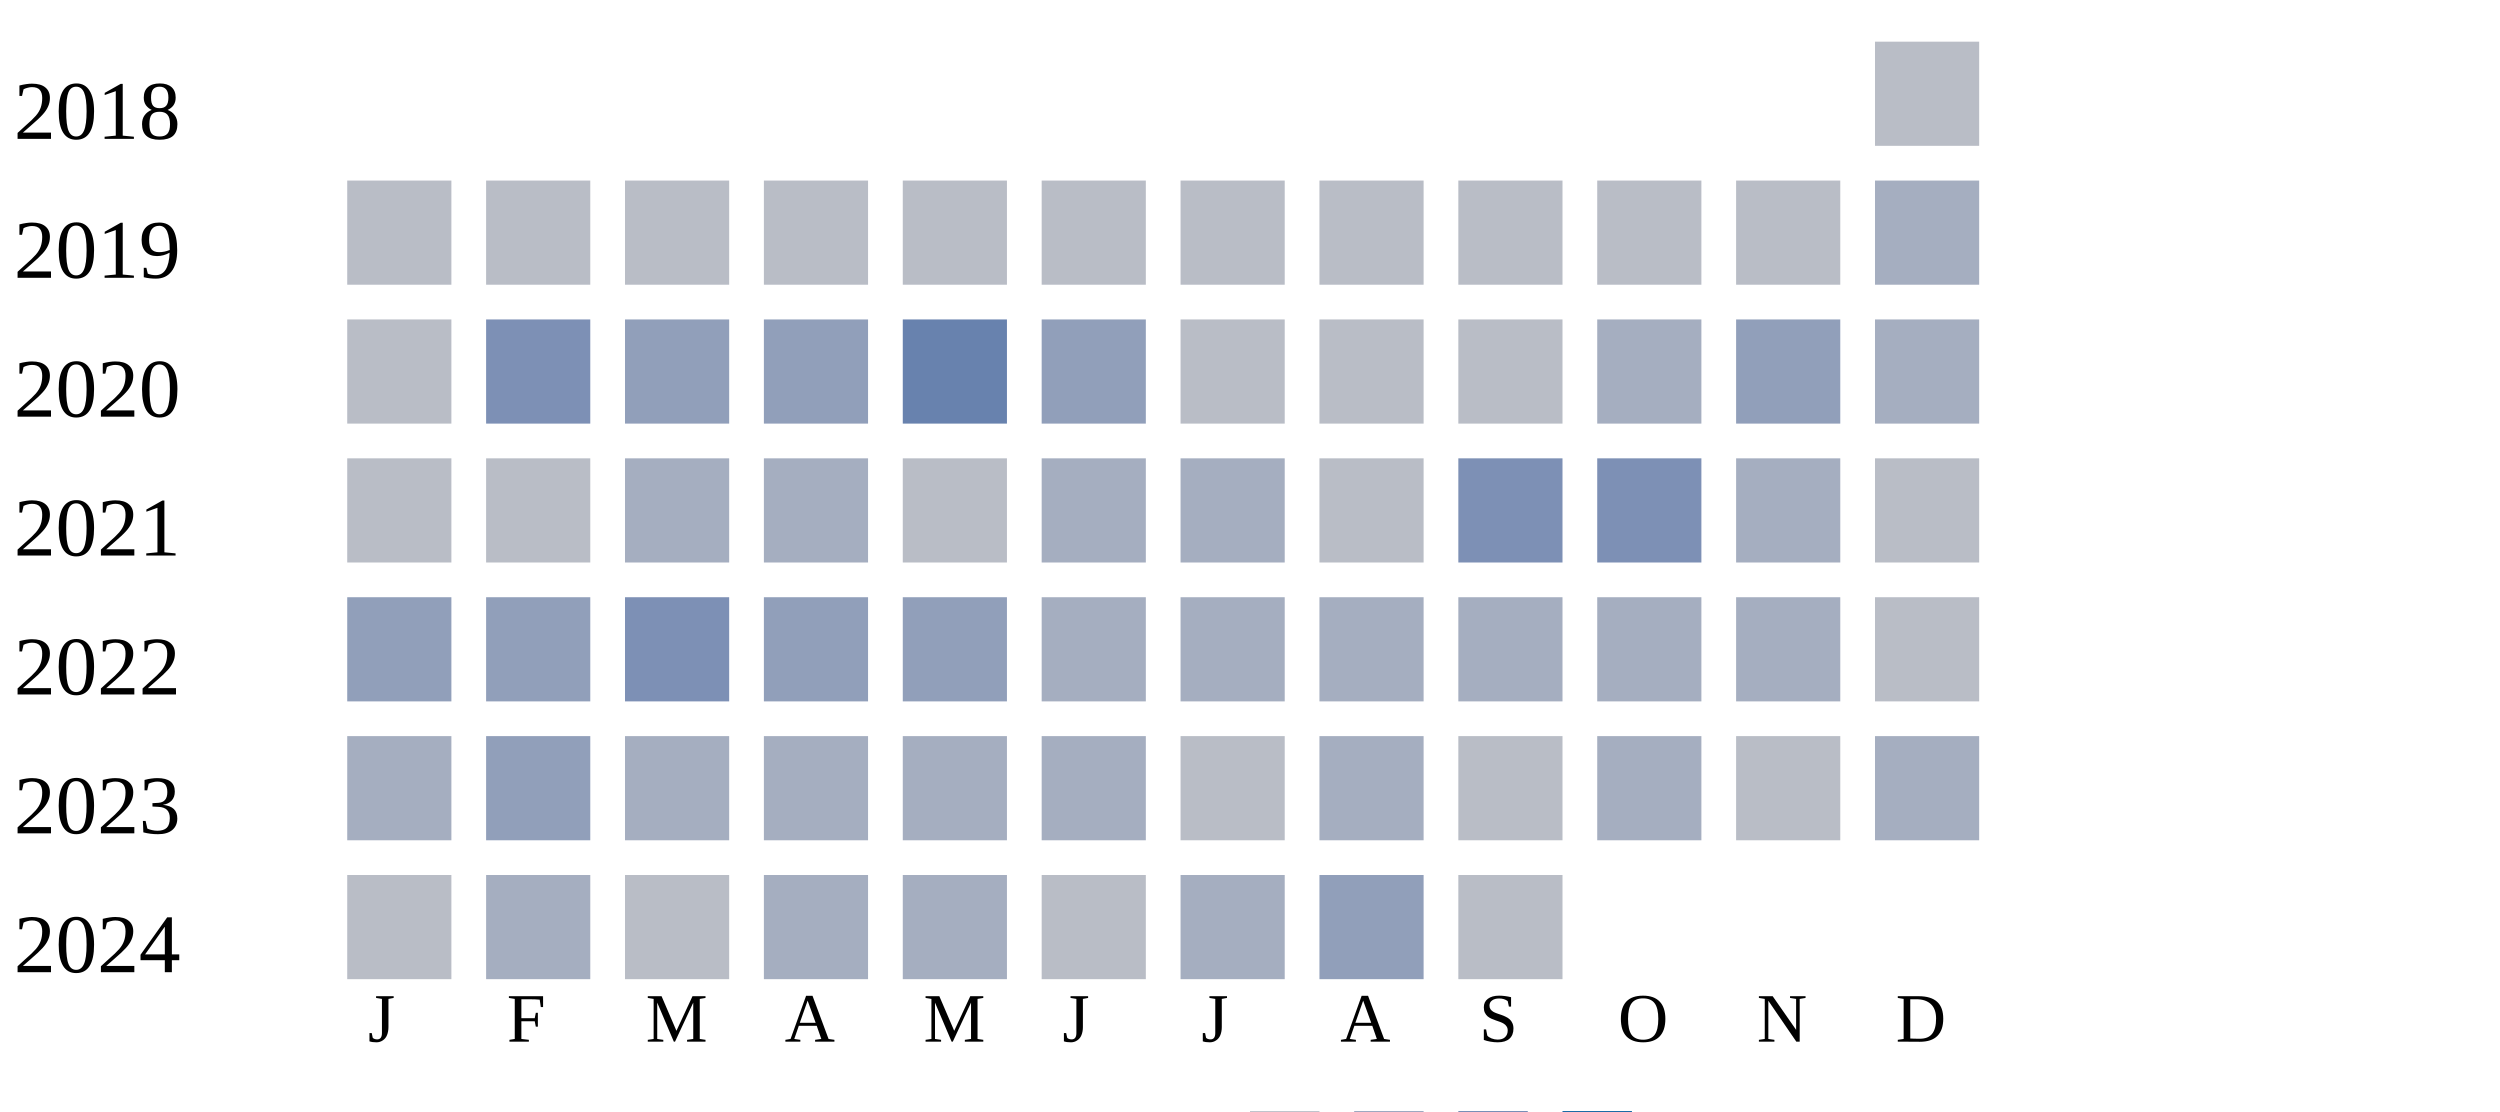
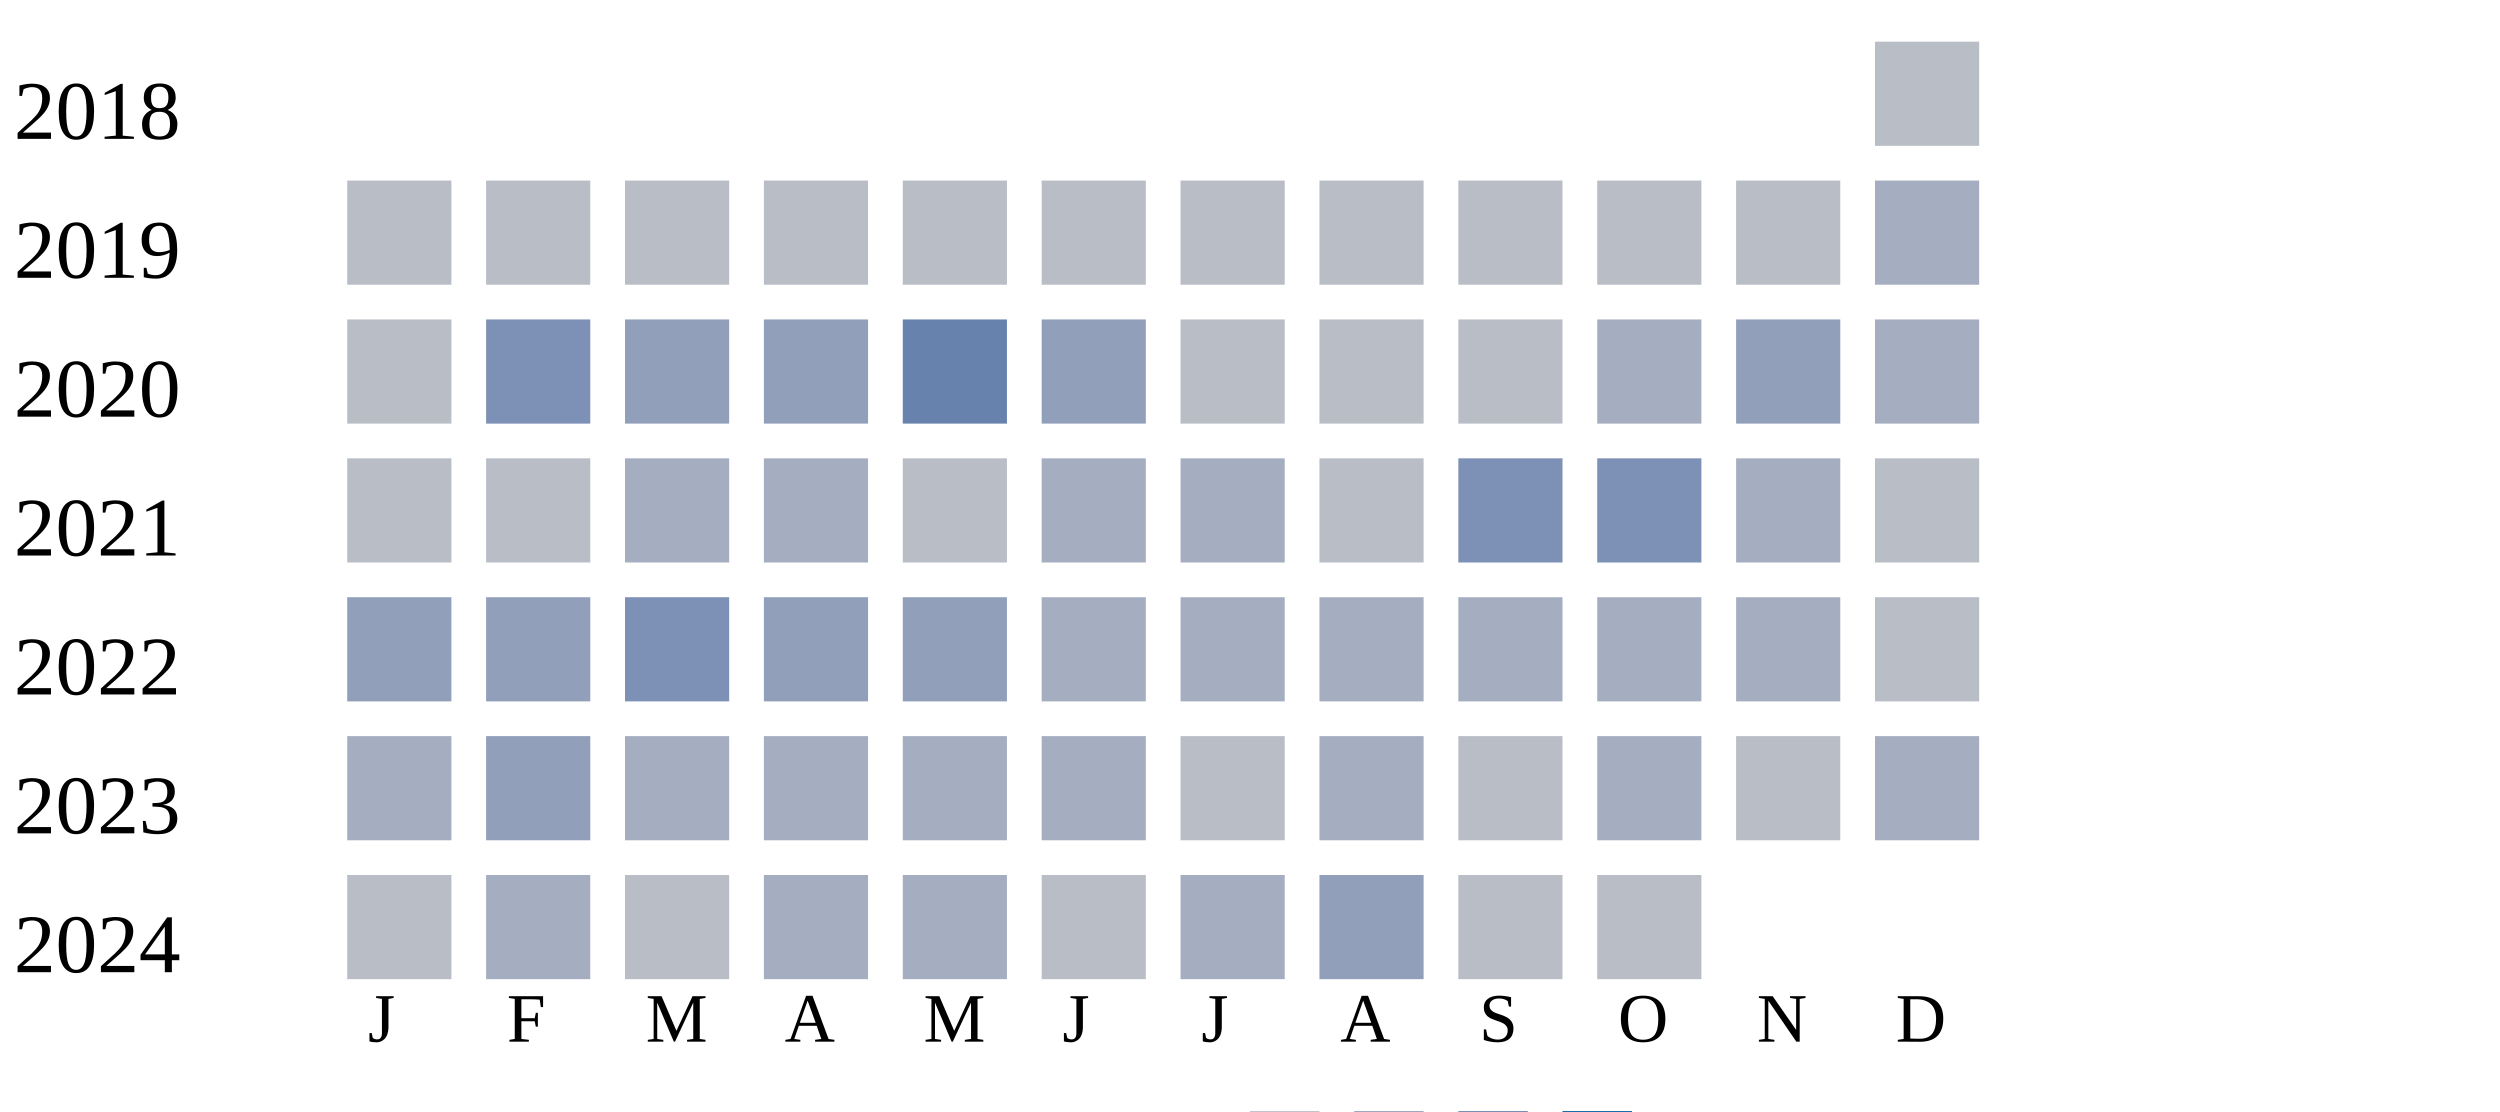
<svg xmlns="http://www.w3.org/2000/svg" width="360" height="160">
  <g transform="translate(0 0)">
    <text x="2" y="20">2018</text>
    <rect x="270" y="6" width="15" height="15" fill="#b9bdc6" />
  </g>
  <g transform="translate(0 20)">
    <text x="2" y="20">2019</text>
    <rect x="50" y="6" width="15" height="15" fill="#b9bdc6" />
    <rect x="70" y="6" width="15" height="15" fill="#b9bdc6" />
    <rect x="90" y="6" width="15" height="15" fill="#b9bdc6" />
    <rect x="110" y="6" width="15" height="15" fill="#b9bdc6" />
    <rect x="130" y="6" width="15" height="15" fill="#b9bdc6" />
    <rect x="150" y="6" width="15" height="15" fill="#b9bdc6" />
    <rect x="170" y="6" width="15" height="15" fill="#b9bdc6" />
    <rect x="190" y="6" width="15" height="15" fill="#b9bdc6" />
    <rect x="210" y="6" width="15" height="15" fill="#b9bdc6" />
    <rect x="230" y="6" width="15" height="15" fill="#b9bdc6" />
    <rect x="250" y="6" width="15" height="15" fill="#b9bdc6" />
    <rect x="270" y="6" width="15" height="15" fill="#a5aec0" />
  </g>
  <g transform="translate(0 40)">
    <text x="2" y="20">2020</text>
    <rect x="50" y="6" width="15" height="15" fill="#b9bdc6" />
    <rect x="70" y="6" width="15" height="15" fill="#7d90b5" />
    <rect x="90" y="6" width="15" height="15" fill="#919fba" />
    <rect x="110" y="6" width="15" height="15" fill="#919fba" />
    <rect x="130" y="6" width="15" height="15" fill="#6882ae" />
    <rect x="150" y="6" width="15" height="15" fill="#919fba" />
    <rect x="170" y="6" width="15" height="15" fill="#b9bdc6" />
    <rect x="190" y="6" width="15" height="15" fill="#b9bdc6" />
    <rect x="210" y="6" width="15" height="15" fill="#b9bdc6" />
    <rect x="230" y="6" width="15" height="15" fill="#a5aec0" />
    <rect x="250" y="6" width="15" height="15" fill="#919fba" />
    <rect x="270" y="6" width="15" height="15" fill="#a5aec0" />
  </g>
  <g transform="translate(0 60)">
    <text x="2" y="20">2021</text>
    <rect x="50" y="6" width="15" height="15" fill="#b9bdc6" />
    <rect x="70" y="6" width="15" height="15" fill="#b9bdc6" />
    <rect x="90" y="6" width="15" height="15" fill="#a5aec0" />
    <rect x="110" y="6" width="15" height="15" fill="#a5aec0" />
    <rect x="130" y="6" width="15" height="15" fill="#b9bdc6" />
    <rect x="150" y="6" width="15" height="15" fill="#a5aec0" />
    <rect x="170" y="6" width="15" height="15" fill="#a5aec0" />
    <rect x="190" y="6" width="15" height="15" fill="#b9bdc6" />
    <rect x="210" y="6" width="15" height="15" fill="#7d90b5" />
    <rect x="230" y="6" width="15" height="15" fill="#7d90b5" />
    <rect x="250" y="6" width="15" height="15" fill="#a5aec0" />
    <rect x="270" y="6" width="15" height="15" fill="#b9bdc6" />
  </g>
  <g transform="translate(0 80)">
    <text x="2" y="20">2022</text>
    <rect x="50" y="6" width="15" height="15" fill="#919fba" />
    <rect x="70" y="6" width="15" height="15" fill="#919fba" />
    <rect x="90" y="6" width="15" height="15" fill="#7d90b5" />
    <rect x="110" y="6" width="15" height="15" fill="#919fba" />
    <rect x="130" y="6" width="15" height="15" fill="#919fba" />
    <rect x="150" y="6" width="15" height="15" fill="#a5aec0" />
    <rect x="170" y="6" width="15" height="15" fill="#a5aec0" />
    <rect x="190" y="6" width="15" height="15" fill="#a5aec0" />
    <rect x="210" y="6" width="15" height="15" fill="#a5aec0" />
    <rect x="230" y="6" width="15" height="15" fill="#a5aec0" />
    <rect x="250" y="6" width="15" height="15" fill="#a5aec0" />
    <rect x="270" y="6" width="15" height="15" fill="#b9bdc6" />
  </g>
  <g transform="translate(0 100)">
    <text x="2" y="20">2023</text>
    <rect x="50" y="6" width="15" height="15" fill="#a5aec0" />
    <rect x="70" y="6" width="15" height="15" fill="#919fba" />
    <rect x="90" y="6" width="15" height="15" fill="#a5aec0" />
    <rect x="110" y="6" width="15" height="15" fill="#a5aec0" />
    <rect x="130" y="6" width="15" height="15" fill="#a5aec0" />
    <rect x="150" y="6" width="15" height="15" fill="#a5aec0" />
    <rect x="170" y="6" width="15" height="15" fill="#b9bdc6" />
    <rect x="190" y="6" width="15" height="15" fill="#a5aec0" />
    <rect x="210" y="6" width="15" height="15" fill="#b9bdc6" />
    <rect x="230" y="6" width="15" height="15" fill="#a5aec0" />
    <rect x="250" y="6" width="15" height="15" fill="#b9bdc6" />
    <rect x="270" y="6" width="15" height="15" fill="#a5aec0" />
  </g>
  <g transform="translate(0 120)">
    <text x="2" y="20">2024</text>
    <rect x="50" y="6" width="15" height="15" fill="#b9bdc6" />
    <rect x="70" y="6" width="15" height="15" fill="#a5aec0" />
    <rect x="90" y="6" width="15" height="15" fill="#b9bdc6" />
    <rect x="110" y="6" width="15" height="15" fill="#a5aec0" />
    <rect x="130" y="6" width="15" height="15" fill="#a5aec0" />
    <rect x="150" y="6" width="15" height="15" fill="#b9bdc6" />
    <rect x="170" y="6" width="15" height="15" fill="#a5aec0" />
    <rect x="190" y="6" width="15" height="15" fill="#919fba" />
    <rect x="210" y="6" width="15" height="15" fill="#b9bdc6" />
+     <rect x="230" y="6" width="15" height="15" fill="#b9bdc6" />
  </g>
  <text style="font-size: 10px; text-align: center" x="53" y="150">J</text>
  <text style="font-size: 10px; text-align: center" x="73" y="150">F</text>
  <text style="font-size: 10px; text-align: center" x="93" y="150">M</text>
  <text style="font-size: 10px; text-align: center" x="113" y="150">A</text>
  <text style="font-size: 10px; text-align: center" x="133" y="150">M</text>
  <text style="font-size: 10px; text-align: center" x="153" y="150">J</text>
  <text style="font-size: 10px; text-align: center" x="173" y="150">J</text>
  <text style="font-size: 10px; text-align: center" x="193" y="150">A</text>
  <text style="font-size: 10px; text-align: center" x="213" y="150">S</text>
  <text style="font-size: 10px; text-align: center" x="233" y="150">O</text>
  <text style="font-size: 10px; text-align: center" x="253" y="150">N</text>
  <text style="font-size: 10px; text-align: center" x="273" y="150">D</text>
  <text style="font-size: 10px;" x="155" y="169">Less</text>
  <rect fill="#b9bdc6" width="10" height="10" x="180" y="160" />
  <rect fill="#919fba" width="10" height="10" x="195" y="160" />
  <rect fill="#6882ae" width="10" height="10" x="210" y="160" />
  <rect fill="#005a9c" width="10" height="10" x="225" y="160" />
  <text x="240" y="169" style="font-size: 10px;">More</text>
</svg>
